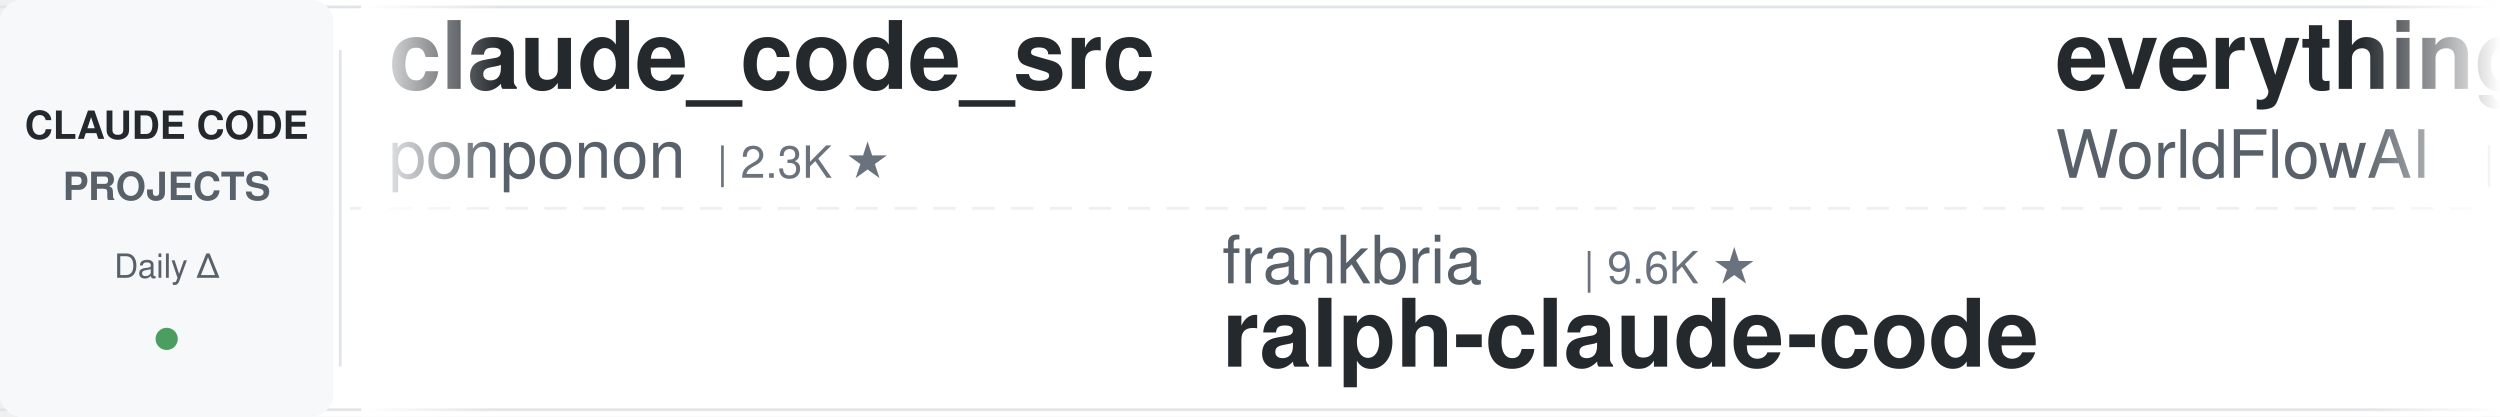
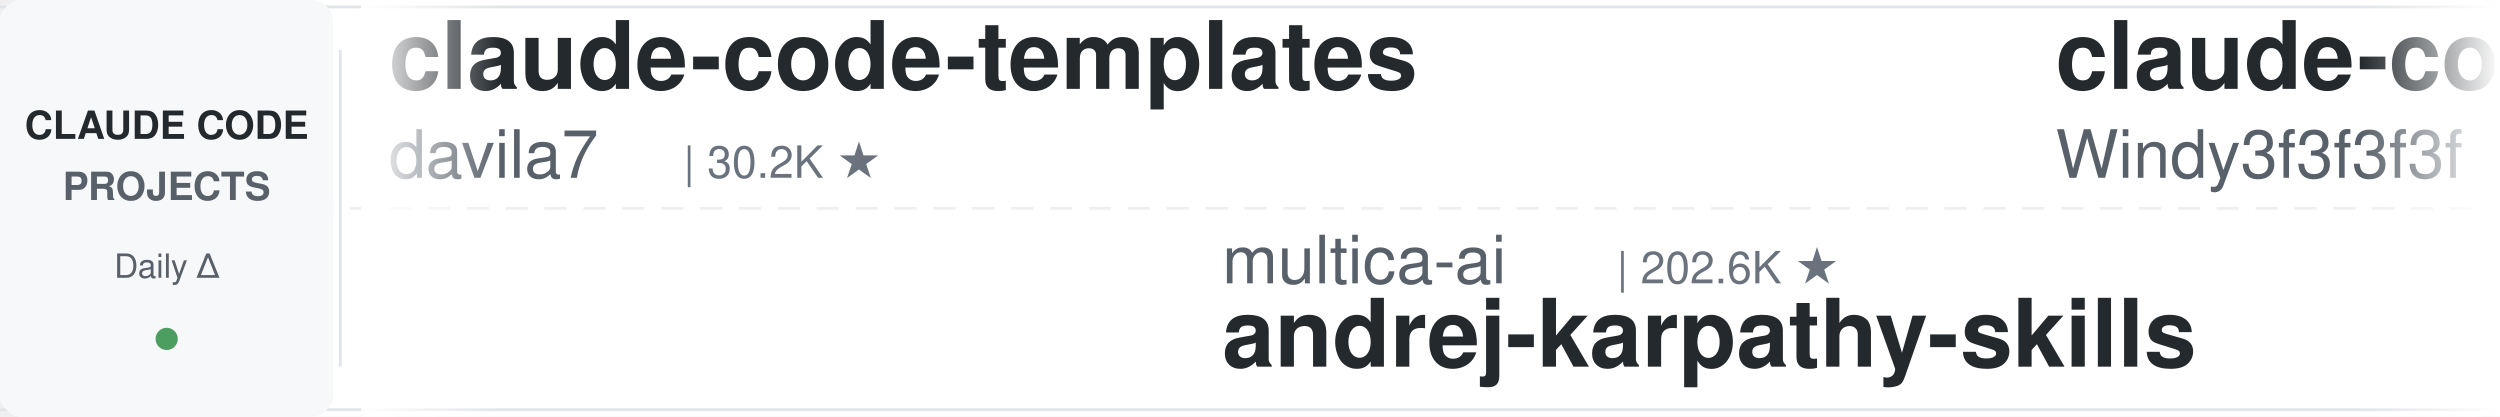
<svg xmlns="http://www.w3.org/2000/svg" width="900" height="150">
  <defs>
    <linearGradient id="leftFade" x1="0%" y1="0%" x2="100%" y2="0%">
      <stop offset="0%" style="stop-color:#ffffff;stop-opacity:1" />
      <stop offset="100%" style="stop-color:#ffffff;stop-opacity:0" />
    </linearGradient>
    <linearGradient id="rightFade" x1="0%" y1="0%" x2="100%" y2="0%">
      <stop offset="0%" style="stop-color:#ffffff;stop-opacity:0" />
      <stop offset="100%" style="stop-color:#ffffff;stop-opacity:1" />
    </linearGradient>
  </defs>
  <rect width="900" height="150" fill="#ffffff" rx="8" />
  <rect x="0" y="2" width="900" height="1" fill="#e1e4e8" />
  <rect x="0" y="147" width="900" height="1" fill="#e1e4e8" />
  <line x1="0" y1="75" x2="900" y2="75" stroke="#e1e4e8" stroke-width="1" stroke-dasharray="8 6" opacity="0.6" />
  <rect x="0" y="0" width="120" height="150" fill="#f6f8fa" rx="8" />
  <text x="60" y="50" font-family="-apple-system, BlinkMacSystemFont, 'Segoe UI', Helvetica, Arial, sans-serif" font-size="14" font-weight="600" fill="#24292e" text-anchor="middle">CLAUDE CODE</text>
  <text x="60" y="72" font-family="-apple-system, BlinkMacSystemFont, 'Segoe UI', Helvetica, Arial, sans-serif" font-size="14" font-weight="600" fill="#586069" text-anchor="middle">PROJECTS</text>
  <text x="60" y="100" font-family="-apple-system, BlinkMacSystemFont, 'Segoe UI', Helvetica, Arial, sans-serif" font-size="12" font-weight="500" fill="#586069" text-anchor="middle">Daily Δ</text>
  <circle cx="60" cy="122" r="4" fill="#22863a" opacity="0.8" />
  <rect x="122" y="18" width="1" height="114" fill="#e1e4e8" />
  <clipPath id="tickerClip">
    <rect x="130" y="0" width="770" height="150" />
  </clipPath>
  <g clip-path="url(#tickerClip)">
    <g id="tickerItems">
      <animateTransform attributeName="transform" attributeType="XML" type="translate" from="0 0" to="-3000 0" dur="54s" repeatCount="indefinite" />
      <g transform="translate(0, 0)">
-         <text x="140" y="32" font-family="-apple-system, BlinkMacSystemFont, 'Segoe UI', Helvetica, Arial, sans-serif" font-size="34" font-weight="600" fill="#24292e">claude_code_src</text>
-         <text x="140" y="64" font-family="-apple-system, BlinkMacSystemFont, 'Segoe UI', Helvetica, Arial, sans-serif" font-size="24" font-weight="400" fill="#586069">ponponon</text>
-         <text x="258" y="64" font-family="-apple-system, BlinkMacSystemFont, 'Segoe UI', Helvetica, Arial, sans-serif" font-size="16" font-weight="500" fill="#6a737d">| 2.3K ★</text>
+         <text x="140" y="32" font-family="-apple-system, BlinkMacSystemFont, 'Segoe UI', Helvetica, Arial, sans-serif" font-size="34" font-weight="600" fill="#24292e">claude-code-templates</text>
+         <text x="140" y="64" font-family="-apple-system, BlinkMacSystemFont, 'Segoe UI', Helvetica, Arial, sans-serif" font-size="24" font-weight="400" fill="#586069">davila7</text>
+         <text x="246" y="64" font-family="-apple-system, BlinkMacSystemFont, 'Segoe UI', Helvetica, Arial, sans-serif" font-size="16" font-weight="500" fill="#6a737d">| 30.2K ★</text>
      </g>
      <g transform="translate(300, 0)">
-         <text x="140" y="102" font-family="-apple-system, BlinkMacSystemFont, 'Segoe UI', Helvetica, Arial, sans-serif" font-size="24" font-weight="400" fill="#586069">frankbria</text>
-         <text x="270" y="102" font-family="-apple-system, BlinkMacSystemFont, 'Segoe UI', Helvetica, Arial, sans-serif" font-size="16" font-weight="500" fill="#6a737d">| 9.6K ★</text>
-         <text x="140" y="132" font-family="-apple-system, BlinkMacSystemFont, 'Segoe UI', Helvetica, Arial, sans-serif" font-size="34" font-weight="600" fill="#24292e">ralph-claude-code</text>
+         <text x="140" y="102" font-family="-apple-system, BlinkMacSystemFont, 'Segoe UI', Helvetica, Arial, sans-serif" font-size="24" font-weight="400" fill="#586069">multica-ai</text>
+         <text x="282" y="102" font-family="-apple-system, BlinkMacSystemFont, 'Segoe UI', Helvetica, Arial, sans-serif" font-size="16" font-weight="500" fill="#6a737d">| 202.6K ★</text>
+         <text x="140" y="132" font-family="-apple-system, BlinkMacSystemFont, 'Segoe UI', Helvetica, Arial, sans-serif" font-size="34" font-weight="600" fill="#24292e">andrej-karpathy-skills</text>
      </g>
      <g transform="translate(600, 0)">
-         <text x="140" y="32" font-family="-apple-system, BlinkMacSystemFont, 'Segoe UI', Helvetica, Arial, sans-serif" font-size="34" font-weight="600" fill="#24292e">everything-claude-code</text>
-         <text x="140" y="64" font-family="-apple-system, BlinkMacSystemFont, 'Segoe UI', Helvetica, Arial, sans-serif" font-size="24" font-weight="400" fill="#586069">WorldFlowAI</text>
-         <text x="294" y="64" font-family="-apple-system, BlinkMacSystemFont, 'Segoe UI', Helvetica, Arial, sans-serif" font-size="16" font-weight="500" fill="#6a737d">| 1.3K ★</text>
+         <text x="140" y="32" font-family="-apple-system, BlinkMacSystemFont, 'Segoe UI', Helvetica, Arial, sans-serif" font-size="34" font-weight="600" fill="#24292e">claude-code-from-scratch</text>
+         <text x="140" y="64" font-family="-apple-system, BlinkMacSystemFont, 'Segoe UI', Helvetica, Arial, sans-serif" font-size="24" font-weight="400" fill="#586069">Windy3f3f3f3f</text>
+         <text x="318" y="64" font-family="-apple-system, BlinkMacSystemFont, 'Segoe UI', Helvetica, Arial, sans-serif" font-size="16" font-weight="500" fill="#6a737d">| 2.6K ★</text>
      </g>
      <g transform="translate(900, 0)">
-         <text x="140" y="102" font-family="-apple-system, BlinkMacSystemFont, 'Segoe UI', Helvetica, Arial, sans-serif" font-size="24" font-weight="400" fill="#586069">AprilNEA</text>
-         <text x="258" y="102" font-family="-apple-system, BlinkMacSystemFont, 'Segoe UI', Helvetica, Arial, sans-serif" font-size="16" font-weight="500" fill="#6a737d">| 391 ★</text>
-         <text x="140" y="132" font-family="-apple-system, BlinkMacSystemFont, 'Segoe UI', Helvetica, Arial, sans-serif" font-size="34" font-weight="600" fill="#24292e">claude-code-source</text>
+         <text x="140" y="102" font-family="-apple-system, BlinkMacSystemFont, 'Segoe UI', Helvetica, Arial, sans-serif" font-size="24" font-weight="400" fill="#586069">repowise-dev</text>
+         <text x="306" y="102" font-family="-apple-system, BlinkMacSystemFont, 'Segoe UI', Helvetica, Arial, sans-serif" font-size="16" font-weight="500" fill="#6a737d">| 1.2K ★</text>
+         <text x="140" y="132" font-family="-apple-system, BlinkMacSystemFont, 'Segoe UI', Helvetica, Arial, sans-serif" font-size="34" font-weight="600" fill="#24292e">claude-code-prompts</text>
      </g>
      <g transform="translate(1200, 0)">
-         <text x="140" y="32" font-family="-apple-system, BlinkMacSystemFont, 'Segoe UI', Helvetica, Arial, sans-serif" font-size="34" font-weight="600" fill="#24292e">claude-code-settings</text>
-         <text x="140" y="64" font-family="-apple-system, BlinkMacSystemFont, 'Segoe UI', Helvetica, Arial, sans-serif" font-size="24" font-weight="400" fill="#586069">feiskyer</text>
-         <text x="258" y="64" font-family="-apple-system, BlinkMacSystemFont, 'Segoe UI', Helvetica, Arial, sans-serif" font-size="16" font-weight="500" fill="#6a737d">| 1.6K ★</text>
+         <text x="140" y="32" font-family="-apple-system, BlinkMacSystemFont, 'Segoe UI', Helvetica, Arial, sans-serif" font-size="34" font-weight="600" fill="#24292e">claude-code-tips</text>
+         <text x="140" y="64" font-family="-apple-system, BlinkMacSystemFont, 'Segoe UI', Helvetica, Arial, sans-serif" font-size="24" font-weight="400" fill="#586069">ykdojo</text>
+         <text x="234" y="64" font-family="-apple-system, BlinkMacSystemFont, 'Segoe UI', Helvetica, Arial, sans-serif" font-size="16" font-weight="500" fill="#6a737d">| 9.6K ★</text>
      </g>
      <g transform="translate(1500, 0)">
-         <text x="140" y="102" font-family="-apple-system, BlinkMacSystemFont, 'Segoe UI', Helvetica, Arial, sans-serif" font-size="24" font-weight="400" fill="#586069">VoltAgent</text>
-         <text x="270" y="102" font-family="-apple-system, BlinkMacSystemFont, 'Segoe UI', Helvetica, Arial, sans-serif" font-size="16" font-weight="500" fill="#6a737d">| 24.3K ★</text>
-         <text x="140" y="132" font-family="-apple-system, BlinkMacSystemFont, 'Segoe UI', Helvetica, Arial, sans-serif" font-size="34" font-weight="600" fill="#24292e">awesome-claude-code-suba...</text>
+         <text x="140" y="102" font-family="-apple-system, BlinkMacSystemFont, 'Segoe UI', Helvetica, Arial, sans-serif" font-size="24" font-weight="400" fill="#586069">Piebald-AI</text>
+         <text x="282" y="102" font-family="-apple-system, BlinkMacSystemFont, 'Segoe UI', Helvetica, Arial, sans-serif" font-size="16" font-weight="500" fill="#6a737d">| 12.3K ★</text>
+         <text x="140" y="132" font-family="-apple-system, BlinkMacSystemFont, 'Segoe UI', Helvetica, Arial, sans-serif" font-size="34" font-weight="600" fill="#24292e">claude-code-system-promp...</text>
      </g>
      <g transform="translate(1800, 0)">
-         <text x="140" y="32" font-family="-apple-system, BlinkMacSystemFont, 'Segoe UI', Helvetica, Arial, sans-serif" font-size="34" font-weight="600" fill="#24292e">claude-code-source</text>
-         <text x="140" y="64" font-family="-apple-system, BlinkMacSystemFont, 'Segoe UI', Helvetica, Arial, sans-serif" font-size="24" font-weight="400" fill="#586069">hangsman</text>
-         <text x="258" y="64" font-family="-apple-system, BlinkMacSystemFont, 'Segoe UI', Helvetica, Arial, sans-serif" font-size="16" font-weight="500" fill="#6a737d">| 791 ★</text>
+         <text x="140" y="32" font-family="-apple-system, BlinkMacSystemFont, 'Segoe UI', Helvetica, Arial, sans-serif" font-size="34" font-weight="600" fill="#24292e">pi-vs-claude-code</text>
+         <text x="140" y="64" font-family="-apple-system, BlinkMacSystemFont, 'Segoe UI', Helvetica, Arial, sans-serif" font-size="24" font-weight="400" fill="#586069">disler</text>
+         <text x="234" y="64" font-family="-apple-system, BlinkMacSystemFont, 'Segoe UI', Helvetica, Arial, sans-serif" font-size="16" font-weight="500" fill="#6a737d">| 1.6K ★</text>
      </g>
      <g transform="translate(2100, 0)">
-         <text x="140" y="102" font-family="-apple-system, BlinkMacSystemFont, 'Segoe UI', Helvetica, Arial, sans-serif" font-size="24" font-weight="400" fill="#586069">ChrisWiles</text>
-         <text x="282" y="102" font-family="-apple-system, BlinkMacSystemFont, 'Segoe UI', Helvetica, Arial, sans-serif" font-size="16" font-weight="500" fill="#6a737d">| 6.0K ★</text>
-         <text x="140" y="132" font-family="-apple-system, BlinkMacSystemFont, 'Segoe UI', Helvetica, Arial, sans-serif" font-size="34" font-weight="600" fill="#24292e">claude-code-showcase</text>
+         <text x="140" y="102" font-family="-apple-system, BlinkMacSystemFont, 'Segoe UI', Helvetica, Arial, sans-serif" font-size="24" font-weight="400" fill="#586069">huangjia2019</text>
+         <text x="306" y="102" font-family="-apple-system, BlinkMacSystemFont, 'Segoe UI', Helvetica, Arial, sans-serif" font-size="16" font-weight="500" fill="#6a737d">| 1.1K ★</text>
+         <text x="140" y="132" font-family="-apple-system, BlinkMacSystemFont, 'Segoe UI', Helvetica, Arial, sans-serif" font-size="34" font-weight="600" fill="#24292e">claude-code-engineering</text>
      </g>
      <g transform="translate(2400, 0)">
-         <text x="140" y="32" font-family="-apple-system, BlinkMacSystemFont, 'Segoe UI', Helvetica, Arial, sans-serif" font-size="34" font-weight="600" fill="#24292e">how-claude-code-works</text>
-         <text x="140" y="64" font-family="-apple-system, BlinkMacSystemFont, 'Segoe UI', Helvetica, Arial, sans-serif" font-size="24" font-weight="400" fill="#586069">Windy3f3f3f3f</text>
-         <text x="318" y="64" font-family="-apple-system, BlinkMacSystemFont, 'Segoe UI', Helvetica, Arial, sans-serif" font-size="16" font-weight="500" fill="#6a737d">| 3.4K ★</text>
+         <text x="140" y="32" font-family="-apple-system, BlinkMacSystemFont, 'Segoe UI', Helvetica, Arial, sans-serif" font-size="34" font-weight="600" fill="#24292e">claude-code-reverse</text>
+         <text x="140" y="64" font-family="-apple-system, BlinkMacSystemFont, 'Segoe UI', Helvetica, Arial, sans-serif" font-size="24" font-weight="400" fill="#586069">Yuyz0112</text>
+         <text x="258" y="64" font-family="-apple-system, BlinkMacSystemFont, 'Segoe UI', Helvetica, Arial, sans-serif" font-size="16" font-weight="500" fill="#6a737d">| 2.4K ★</text>
      </g>
      <g transform="translate(2700, 0)">
-         <text x="140" y="102" font-family="-apple-system, BlinkMacSystemFont, 'Segoe UI', Helvetica, Arial, sans-serif" font-size="24" font-weight="400" fill="#586069">VILA-Lab</text>
-         <text x="258" y="102" font-family="-apple-system, BlinkMacSystemFont, 'Segoe UI', Helvetica, Arial, sans-serif" font-size="16" font-weight="500" fill="#6a737d">| 2.1K ★</text>
-         <text x="140" y="132" font-family="-apple-system, BlinkMacSystemFont, 'Segoe UI', Helvetica, Arial, sans-serif" font-size="34" font-weight="600" fill="#24292e">Dive-into-Claude-Code</text>
+         <text x="140" y="102" font-family="-apple-system, BlinkMacSystemFont, 'Segoe UI', Helvetica, Arial, sans-serif" font-size="24" font-weight="400" fill="#586069">fuergaosi233</text>
+         <text x="306" y="102" font-family="-apple-system, BlinkMacSystemFont, 'Segoe UI', Helvetica, Arial, sans-serif" font-size="16" font-weight="500" fill="#6a737d">| 2.8K ★</text>
+         <text x="140" y="132" font-family="-apple-system, BlinkMacSystemFont, 'Segoe UI', Helvetica, Arial, sans-serif" font-size="34" font-weight="600" fill="#24292e">claude-code-proxy</text>
      </g>
      <g transform="translate(3000, 0)">
-         <text x="140" y="32" font-family="-apple-system, BlinkMacSystemFont, 'Segoe UI', Helvetica, Arial, sans-serif" font-size="34" font-weight="600" fill="#24292e">claude_code_src</text>
-         <text x="140" y="64" font-family="-apple-system, BlinkMacSystemFont, 'Segoe UI', Helvetica, Arial, sans-serif" font-size="24" font-weight="400" fill="#586069">ponponon</text>
-         <text x="258" y="64" font-family="-apple-system, BlinkMacSystemFont, 'Segoe UI', Helvetica, Arial, sans-serif" font-size="16" font-weight="500" fill="#6a737d">| 2.3K ★</text>
+         <text x="140" y="32" font-family="-apple-system, BlinkMacSystemFont, 'Segoe UI', Helvetica, Arial, sans-serif" font-size="34" font-weight="600" fill="#24292e">claude-code-templates</text>
+         <text x="140" y="64" font-family="-apple-system, BlinkMacSystemFont, 'Segoe UI', Helvetica, Arial, sans-serif" font-size="24" font-weight="400" fill="#586069">davila7</text>
+         <text x="246" y="64" font-family="-apple-system, BlinkMacSystemFont, 'Segoe UI', Helvetica, Arial, sans-serif" font-size="16" font-weight="500" fill="#6a737d">| 30.2K ★</text>
      </g>
      <g transform="translate(3300, 0)">
-         <text x="140" y="102" font-family="-apple-system, BlinkMacSystemFont, 'Segoe UI', Helvetica, Arial, sans-serif" font-size="24" font-weight="400" fill="#586069">frankbria</text>
-         <text x="270" y="102" font-family="-apple-system, BlinkMacSystemFont, 'Segoe UI', Helvetica, Arial, sans-serif" font-size="16" font-weight="500" fill="#6a737d">| 9.6K ★</text>
-         <text x="140" y="132" font-family="-apple-system, BlinkMacSystemFont, 'Segoe UI', Helvetica, Arial, sans-serif" font-size="34" font-weight="600" fill="#24292e">ralph-claude-code</text>
+         <text x="140" y="102" font-family="-apple-system, BlinkMacSystemFont, 'Segoe UI', Helvetica, Arial, sans-serif" font-size="24" font-weight="400" fill="#586069">multica-ai</text>
+         <text x="282" y="102" font-family="-apple-system, BlinkMacSystemFont, 'Segoe UI', Helvetica, Arial, sans-serif" font-size="16" font-weight="500" fill="#6a737d">| 202.6K ★</text>
+         <text x="140" y="132" font-family="-apple-system, BlinkMacSystemFont, 'Segoe UI', Helvetica, Arial, sans-serif" font-size="34" font-weight="600" fill="#24292e">andrej-karpathy-skills</text>
      </g>
      <g transform="translate(3600, 0)">
-         <text x="140" y="32" font-family="-apple-system, BlinkMacSystemFont, 'Segoe UI', Helvetica, Arial, sans-serif" font-size="34" font-weight="600" fill="#24292e">everything-claude-code</text>
-         <text x="140" y="64" font-family="-apple-system, BlinkMacSystemFont, 'Segoe UI', Helvetica, Arial, sans-serif" font-size="24" font-weight="400" fill="#586069">WorldFlowAI</text>
-         <text x="294" y="64" font-family="-apple-system, BlinkMacSystemFont, 'Segoe UI', Helvetica, Arial, sans-serif" font-size="16" font-weight="500" fill="#6a737d">| 1.3K ★</text>
+         <text x="140" y="32" font-family="-apple-system, BlinkMacSystemFont, 'Segoe UI', Helvetica, Arial, sans-serif" font-size="34" font-weight="600" fill="#24292e">claude-code-from-scratch</text>
+         <text x="140" y="64" font-family="-apple-system, BlinkMacSystemFont, 'Segoe UI', Helvetica, Arial, sans-serif" font-size="24" font-weight="400" fill="#586069">Windy3f3f3f3f</text>
+         <text x="318" y="64" font-family="-apple-system, BlinkMacSystemFont, 'Segoe UI', Helvetica, Arial, sans-serif" font-size="16" font-weight="500" fill="#6a737d">| 2.6K ★</text>
      </g>
      <g transform="translate(3900, 0)">
-         <text x="140" y="102" font-family="-apple-system, BlinkMacSystemFont, 'Segoe UI', Helvetica, Arial, sans-serif" font-size="24" font-weight="400" fill="#586069">AprilNEA</text>
-         <text x="258" y="102" font-family="-apple-system, BlinkMacSystemFont, 'Segoe UI', Helvetica, Arial, sans-serif" font-size="16" font-weight="500" fill="#6a737d">| 391 ★</text>
-         <text x="140" y="132" font-family="-apple-system, BlinkMacSystemFont, 'Segoe UI', Helvetica, Arial, sans-serif" font-size="34" font-weight="600" fill="#24292e">claude-code-source</text>
+         <text x="140" y="102" font-family="-apple-system, BlinkMacSystemFont, 'Segoe UI', Helvetica, Arial, sans-serif" font-size="24" font-weight="400" fill="#586069">repowise-dev</text>
+         <text x="306" y="102" font-family="-apple-system, BlinkMacSystemFont, 'Segoe UI', Helvetica, Arial, sans-serif" font-size="16" font-weight="500" fill="#6a737d">| 1.2K ★</text>
+         <text x="140" y="132" font-family="-apple-system, BlinkMacSystemFont, 'Segoe UI', Helvetica, Arial, sans-serif" font-size="34" font-weight="600" fill="#24292e">claude-code-prompts</text>
      </g>
    </g>
  </g>
  <rect x="130" y="0" width="50" height="150" fill="url(#leftFade)" />
  <rect x="850" y="0" width="50" height="150" fill="url(#rightFade)" />
</svg>
